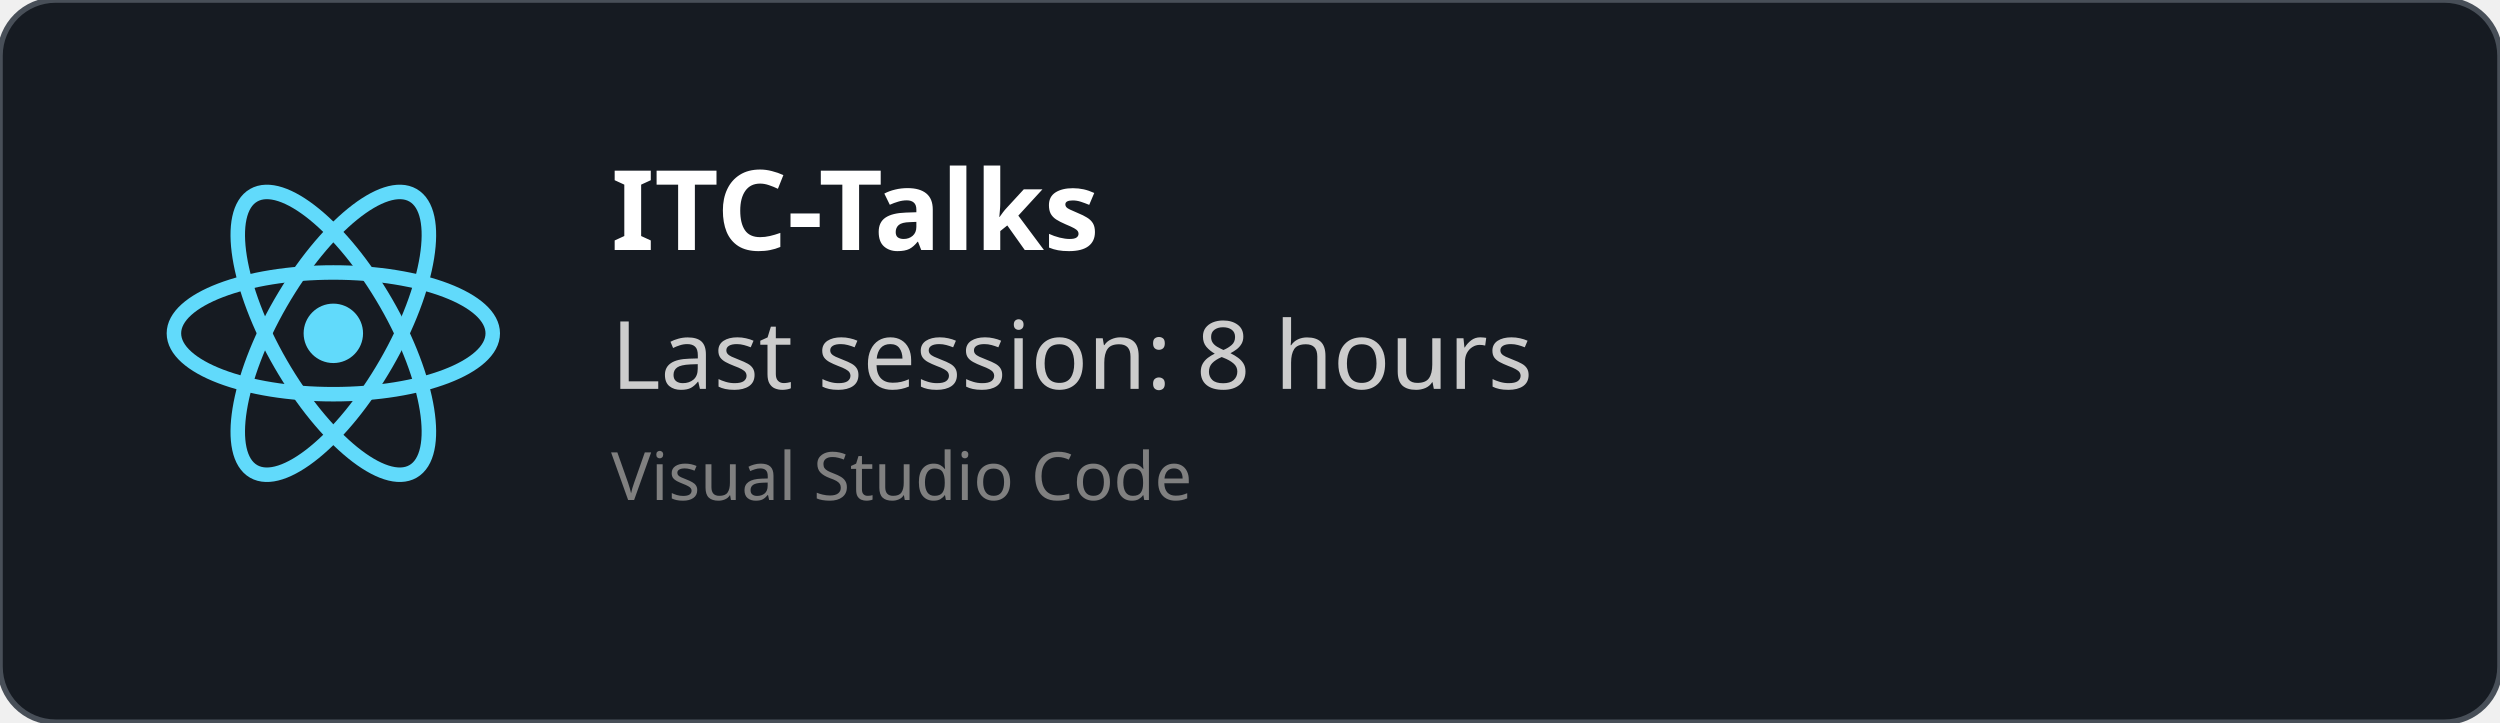
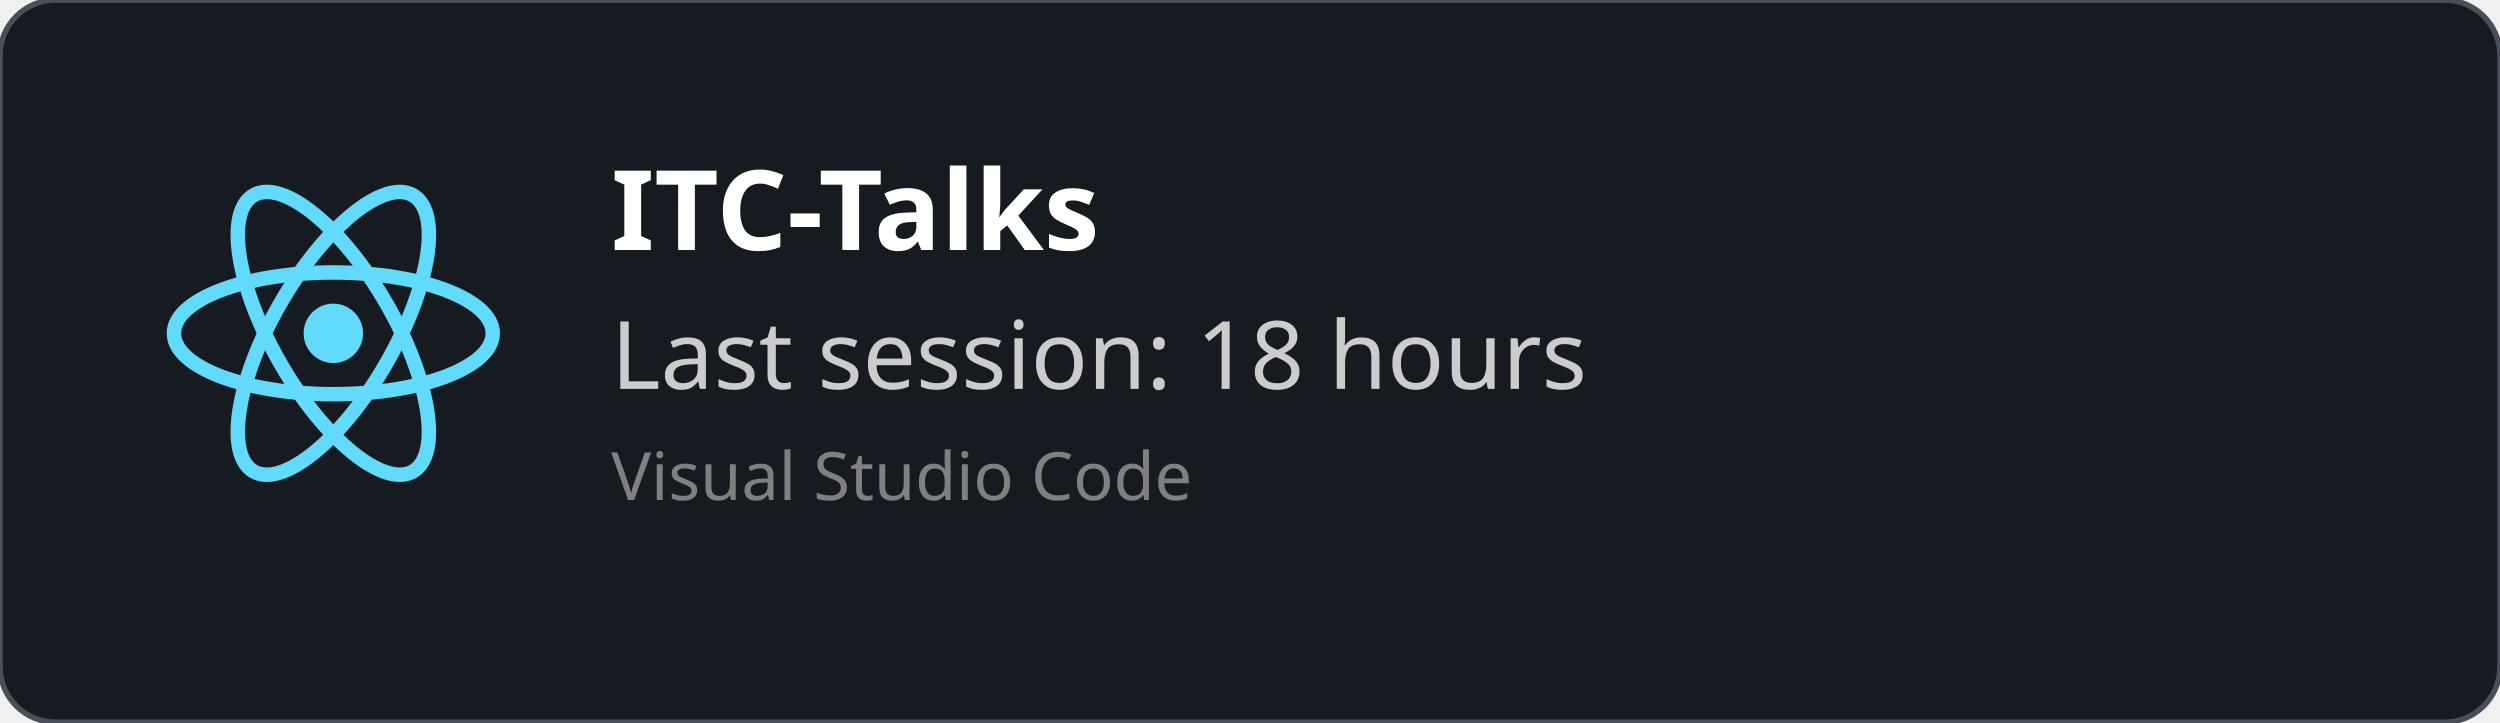
<svg xmlns="http://www.w3.org/2000/svg" width="450" height="130" viewBox="0 0 450 130" fill="none" role="img">
  <style>
    *{
        font-family: 'Segoe UI', Ubuntu, monospace
    }
    </style>
  <defs>
    <clipPath id="horizontalClip" x="20" y="20" width="500" height="200">
      <rect x="90" y="20" width="300" height="50" />
    </clipPath>
  </defs>
  <rect width="450" height="130" fill="rgba(22,27,34)" stroke="#484f58" stroke-width="1" fill-opacity="1" stroke-opacity="1" x="0" y="0" rx="10px" ry="10px">
    </rect>
  <svg height="60" width="60" x="30" y="30" viewBox="-11.5 -10.232 23 20.463">
    <circle cx="0" cy="0" r="2.05" fill="#61dafb" />
    <g stroke="#61dafb" stroke-width="1" fill="none">
      <ellipse rx="11" ry="4.2" />
      <ellipse rx="11" ry="4.2" transform="rotate(60)" />
      <ellipse rx="11" ry="4.2" transform="rotate(120)" />
    </g>
  </svg>
  <text x="110" y="45" font-size="20" clip-path="url(#horizontalClip)" font-weight="bold" font-family="Ubuntu" fill="white">
    ITC-Talks
    </text>
  <text x="110" y="70" font-size="17px" font-family="Ubuntu" fill="#ccc">
-     Last session: 8 hours
+     Last session: 18 hours
    </text>
  <text x="110" y="90" font-size="12px" font-family="Ubuntu" fill="grey">
    Visual Studio Code
    </text>
</svg>
